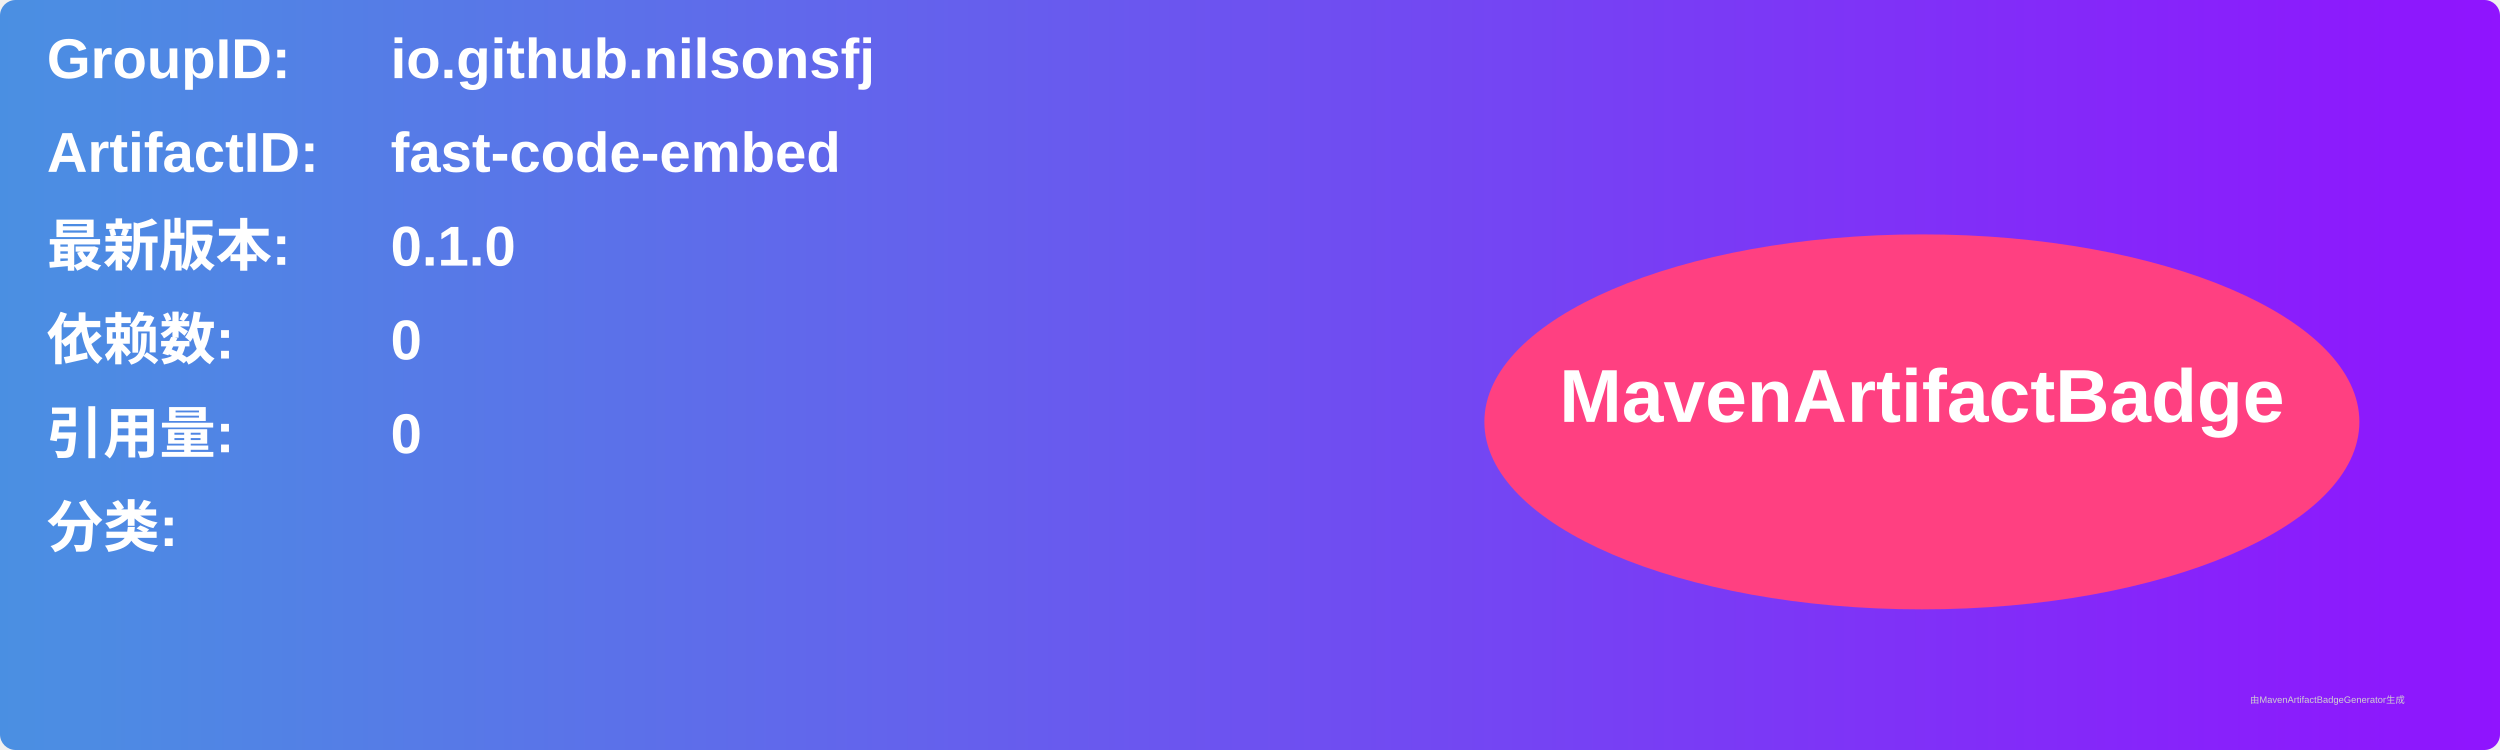
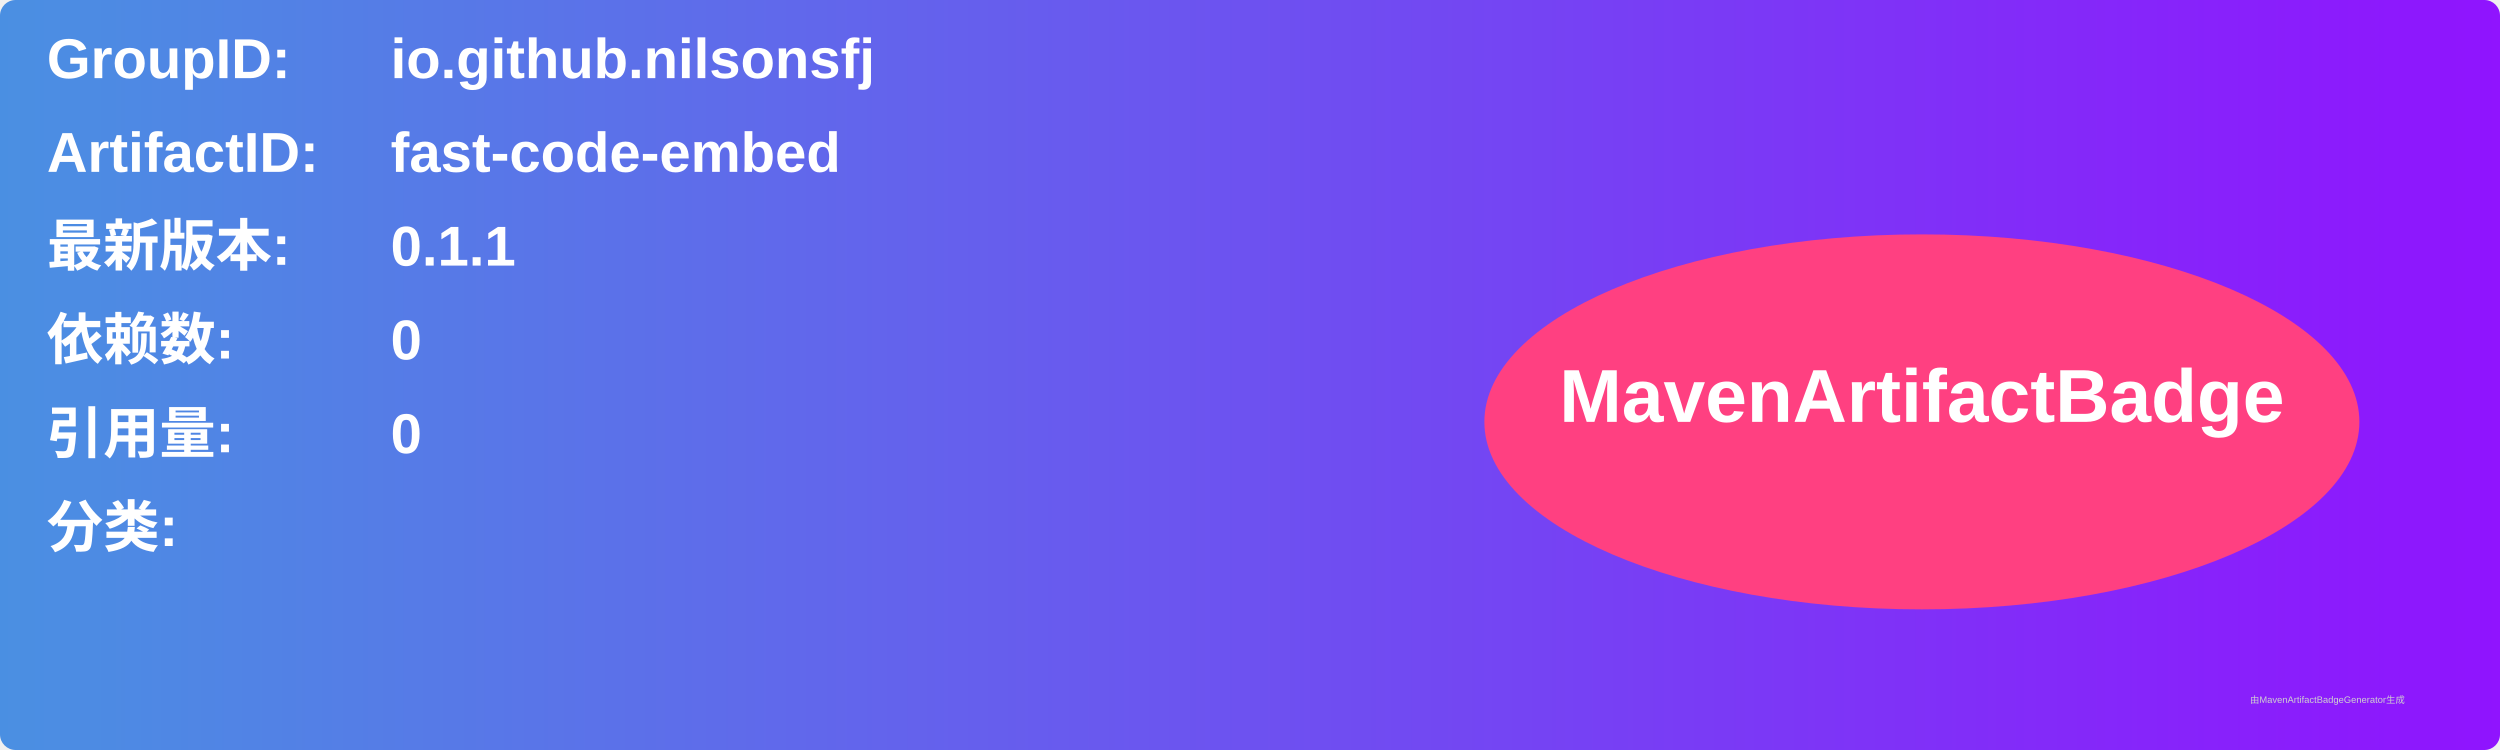
<svg xmlns="http://www.w3.org/2000/svg" width="800" height="240" viewBox="0 0 800 240">
  <linearGradient id="grad" x1="0%" y1="0%" x2="100%" y2="0%">
    <stop offset="0%" stop-color="#4a90e2" />
    <stop offset="100%" stop-color="#9013fe" />
  </linearGradient>
  <rect width="100%" height="100%" rx="5" ry="5" fill="url(#grad)" />
  <g transform="translate(15, 15)">
    <text x="0" y="10" font-family="Arial" font-size="18" fill="white" font-weight="bold" width="260">GroupID:</text>
    <text x="110" y="10" font-family="Arial" font-size="18" fill="white" font-weight="bold" width="460">io.github.nilsonsfj</text>
    <text x="0" y="40" font-family="Arial" font-size="18" fill="white" font-weight="bold" width="260">ArtifactID:</text>
    <text x="110" y="40" font-family="Arial" font-size="18" fill="white" font-weight="bold" width="460">fast-code-embed</text>
    <text x="0" y="70" font-family="Arial" font-size="18" fill="white" font-weight="bold">最新版本:</text>
    <text x="110" y="70" font-family="Arial" font-size="18" fill="white" font-weight="bold">
-       <tspan font-weight="bold">0.1.0</tspan>
+       <tspan font-weight="bold">0.1.1</tspan>
    </text>
    <text x="0" y="100" font-family="Arial" font-size="18" fill="white" font-weight="bold">依赖数: </text>
    <text x="110" y="100" font-family="Arial" font-size="18" fill="white">
      <tspan font-weight="bold">0</tspan>
    </text>
    <text x="0" y="130" font-family="Arial" font-size="18" fill="white" font-weight="bold">引用量: </text>
    <text x="110" y="130" font-family="Arial" font-size="18" fill="white">
      <tspan font-weight="bold">0</tspan>
    </text>
    <text x="0" y="160" font-family="Arial" font-size="18" fill="white" font-weight="bold">分类:</text>
    <text x="10" y="190" font-family="Arial" font-size="10" fill="white">
      <tspan font-weight="bold" />
    </text>
    <ellipse cx="600" cy="120" rx="140" ry="60" fill="#ff4081" />
    <text x="600" y="120" text-anchor="middle" font-family="Arial" font-size="24" fill="white" font-weight="bold">MavenArtifactBadge</text>
  </g>
  <text x="720" y="225" font-family="Arial" font-size="3" fill="#d0d0d0">由MavenArtifactBadgeGenerator生成</text>
</svg>
